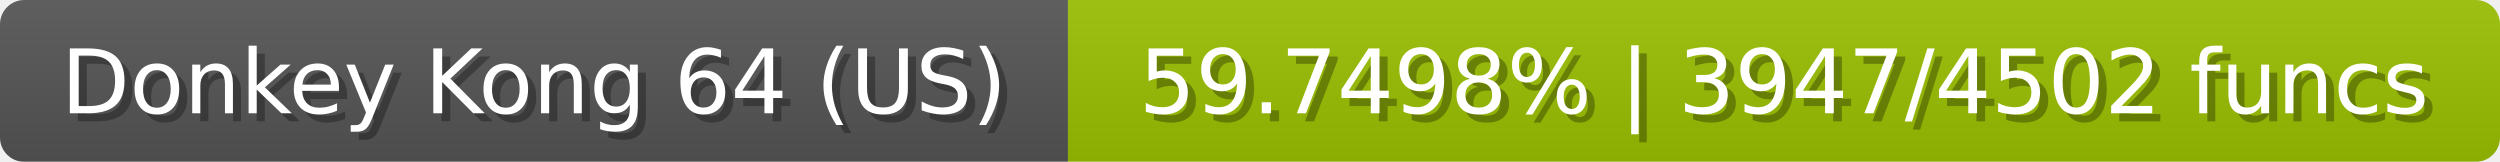
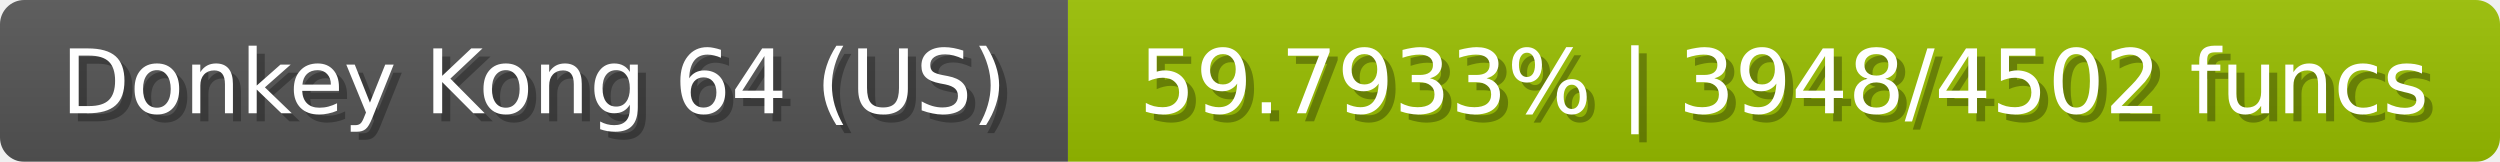
<svg xmlns="http://www.w3.org/2000/svg" width="309" height="20">
  <linearGradient id="b" x2="0" y2="100%">
    <stop offset="0" stop-color="#bbb" stop-opacity=".1" />
    <stop offset="1" stop-opacity=".1" />
  </linearGradient>
  <mask id="anybadge_23">
    <rect width="309" height="20" rx="3" fill="#fff" />
  </mask>
  <g mask="url(#anybadge_23)">
    <path fill="#555" d="M0 0h132v20H0z" />
-     <path fill="#9bc000" d="M132 0h177v20H132z" />
+     <path fill="#9ac000" d="M132 0h177v20H132z" />
    <path fill="url(#b)" d="M0 0h309v20H0z" />
  </g>
  <g fill="#fff" text-anchor="middle" font-family="DejaVu Sans,Verdana,Geneva,sans-serif" font-size="11">
    <text x="67.0" y="15" fill="#010101" fill-opacity=".3">Donkey Kong 64 (US)</text>
    <text x="66.0" y="14">Donkey Kong 64 (US)</text>
  </g>
  <g fill="#fff" text-anchor="middle" font-family="DejaVu Sans,Verdana,Geneva,sans-serif" font-size="11">
-     <text x="221.5" y="15" fill="#010101" fill-opacity=".3">59.7498% | 3947/4502 funcs</text>
-     <text x="220.5" y="14">59.7498% | 3947/4502 funcs</text>
+     <text x="221.5" y="15" fill="#010101" fill-opacity=".3">59.7933% | 3948/4502 funcs</text>
+     <text x="220.5" y="14">59.7933% | 3948/4502 funcs</text>
  </g>
</svg>
